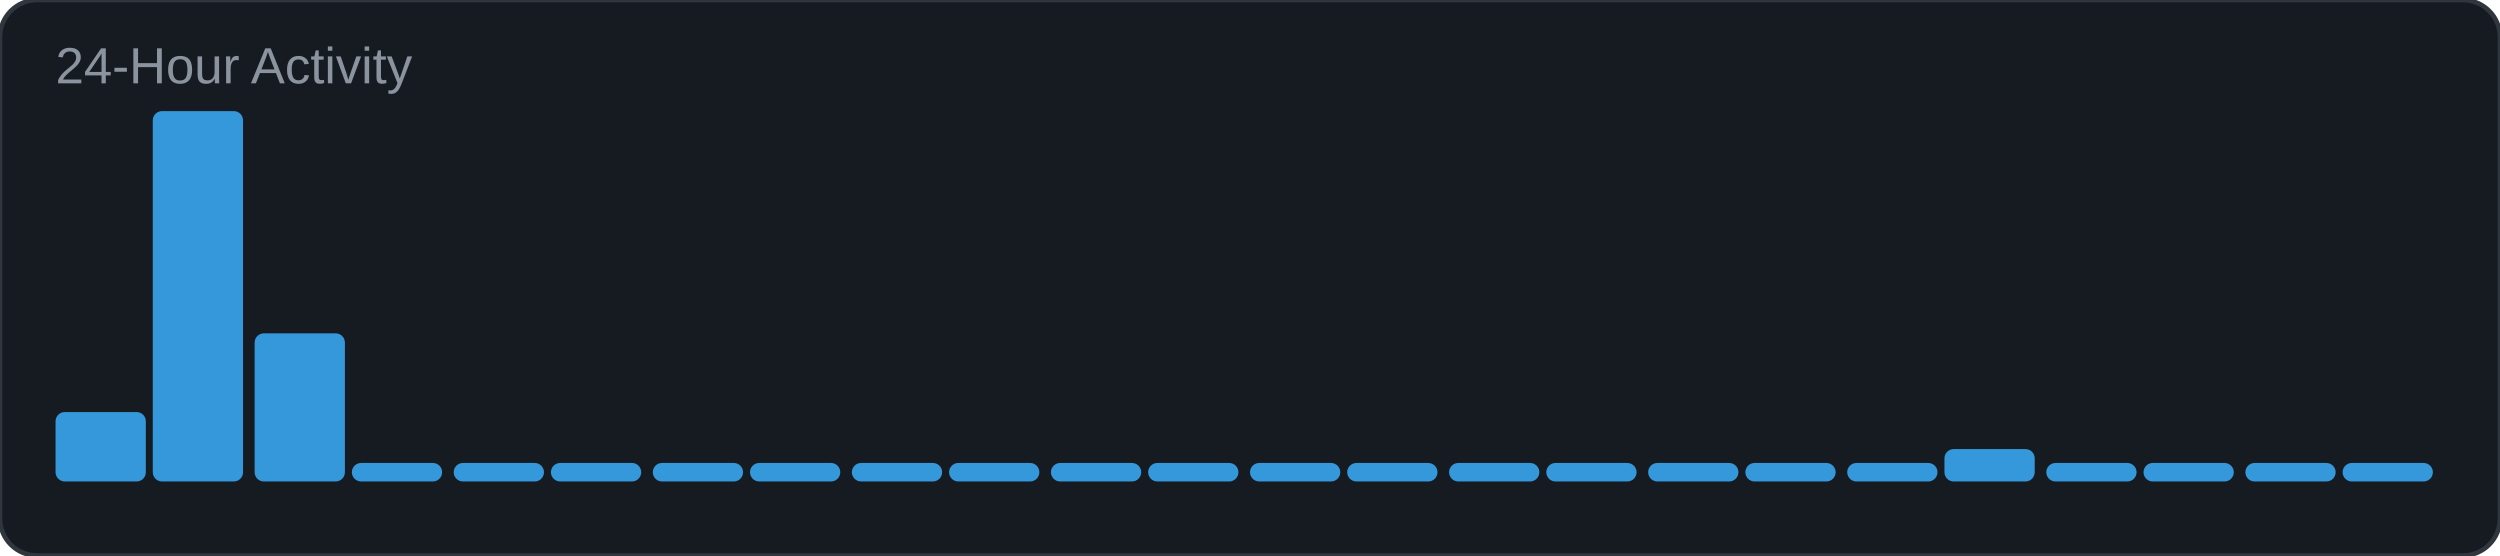
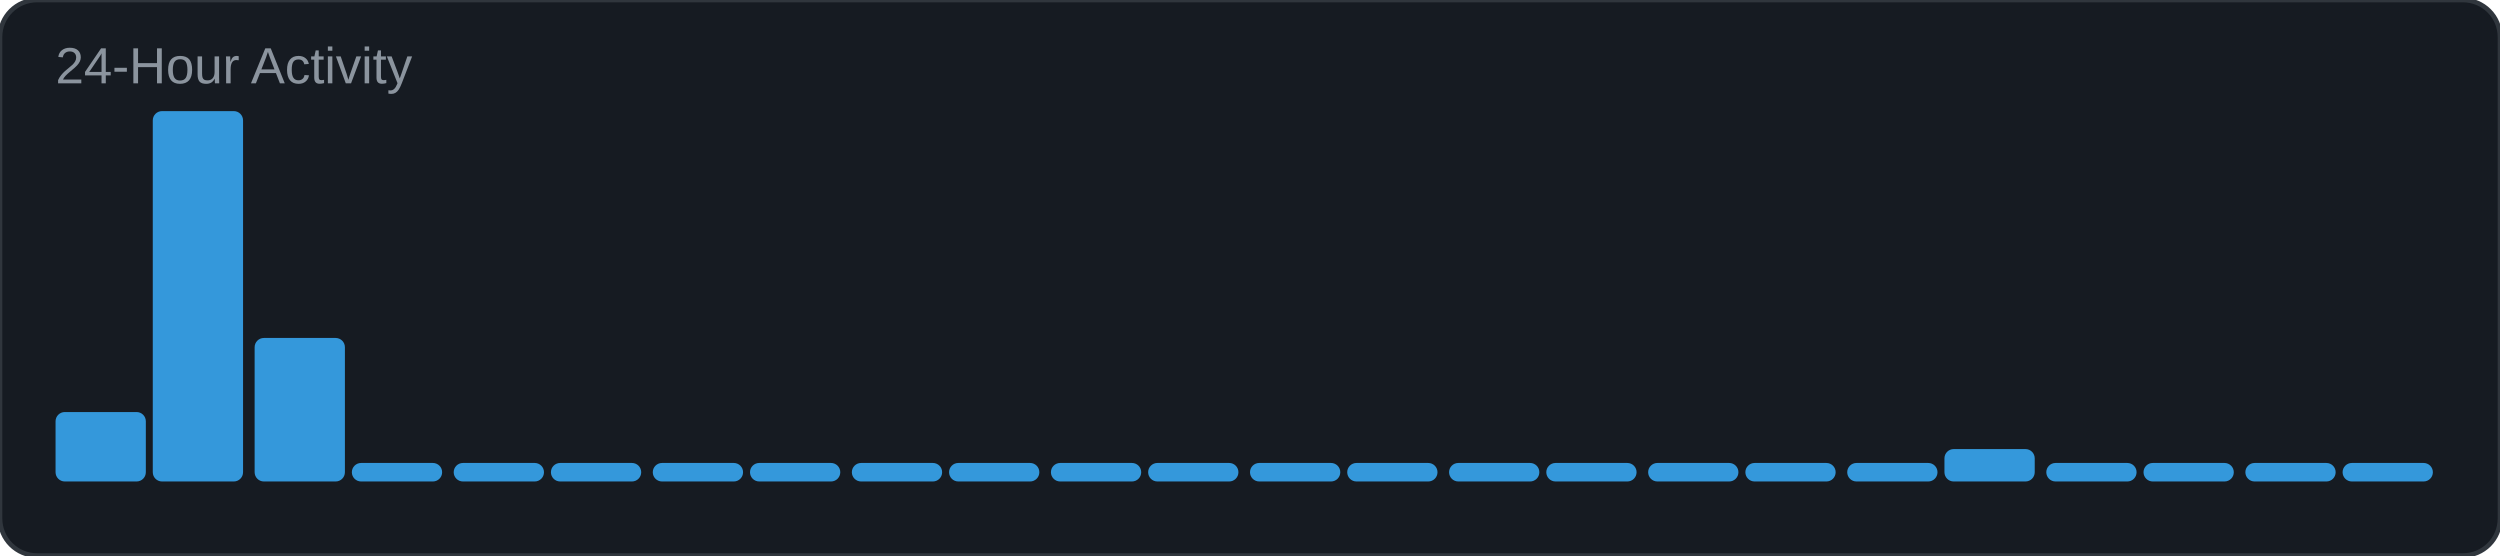
<svg xmlns="http://www.w3.org/2000/svg" width="540" height="120" viewBox="0 0 540 120">
  <rect width="540" height="120" rx="8" fill="#161b22" />
  <rect width="540" height="120" rx="8" fill="none" stroke="#30363d" stroke-width="1" />
  <text x="12" y="18" font-family="Arial, sans-serif" font-size="11" fill="#8b949e">24-Hour Activity</text>
  <rect x="12" y="89" width="19.5" height="15" rx="2" fill="#3498db" />
  <rect x="33" y="24" width="19.5" height="80" rx="2" fill="#3498db" />
-   <rect x="55" y="72" width="19.5" height="32" rx="2" fill="#3498db" />
+   <rect x="55" y="73" width="19.5" height="31" rx="2" fill="#3498db" />
  <rect x="76" y="100" width="19.5" height="4" rx="2" fill="#3498db" />
  <rect x="98" y="100" width="19.5" height="4" rx="2" fill="#3498db" />
  <rect x="119" y="100" width="19.5" height="4" rx="2" fill="#3498db" />
  <rect x="141" y="100" width="19.5" height="4" rx="2" fill="#3498db" />
  <rect x="162" y="100" width="19.5" height="4" rx="2" fill="#3498db" />
  <rect x="184" y="100" width="19.5" height="4" rx="2" fill="#3498db" />
  <rect x="205" y="100" width="19.5" height="4" rx="2" fill="#3498db" />
  <rect x="227" y="100" width="19.5" height="4" rx="2" fill="#3498db" />
  <rect x="248" y="100" width="19.5" height="4" rx="2" fill="#3498db" />
  <rect x="270" y="100" width="19.5" height="4" rx="2" fill="#3498db" />
  <rect x="291" y="100" width="19.5" height="4" rx="2" fill="#3498db" />
  <rect x="313" y="100" width="19.5" height="4" rx="2" fill="#3498db" />
  <rect x="334" y="100" width="19.5" height="4" rx="2" fill="#3498db" />
  <rect x="356" y="100" width="19.5" height="4" rx="2" fill="#3498db" />
  <rect x="377" y="100" width="19.5" height="4" rx="2" fill="#3498db" />
  <rect x="399" y="100" width="19.5" height="4" rx="2" fill="#3498db" />
  <rect x="420" y="97" width="19.5" height="7" rx="2" fill="#3498db" />
  <rect x="442" y="100" width="19.5" height="4" rx="2" fill="#3498db" />
  <rect x="463" y="100" width="19.5" height="4" rx="2" fill="#3498db" />
  <rect x="485" y="100" width="19.5" height="4" rx="2" fill="#3498db" />
  <rect x="506" y="100" width="19.5" height="4" rx="2" fill="#3498db" />
</svg>
